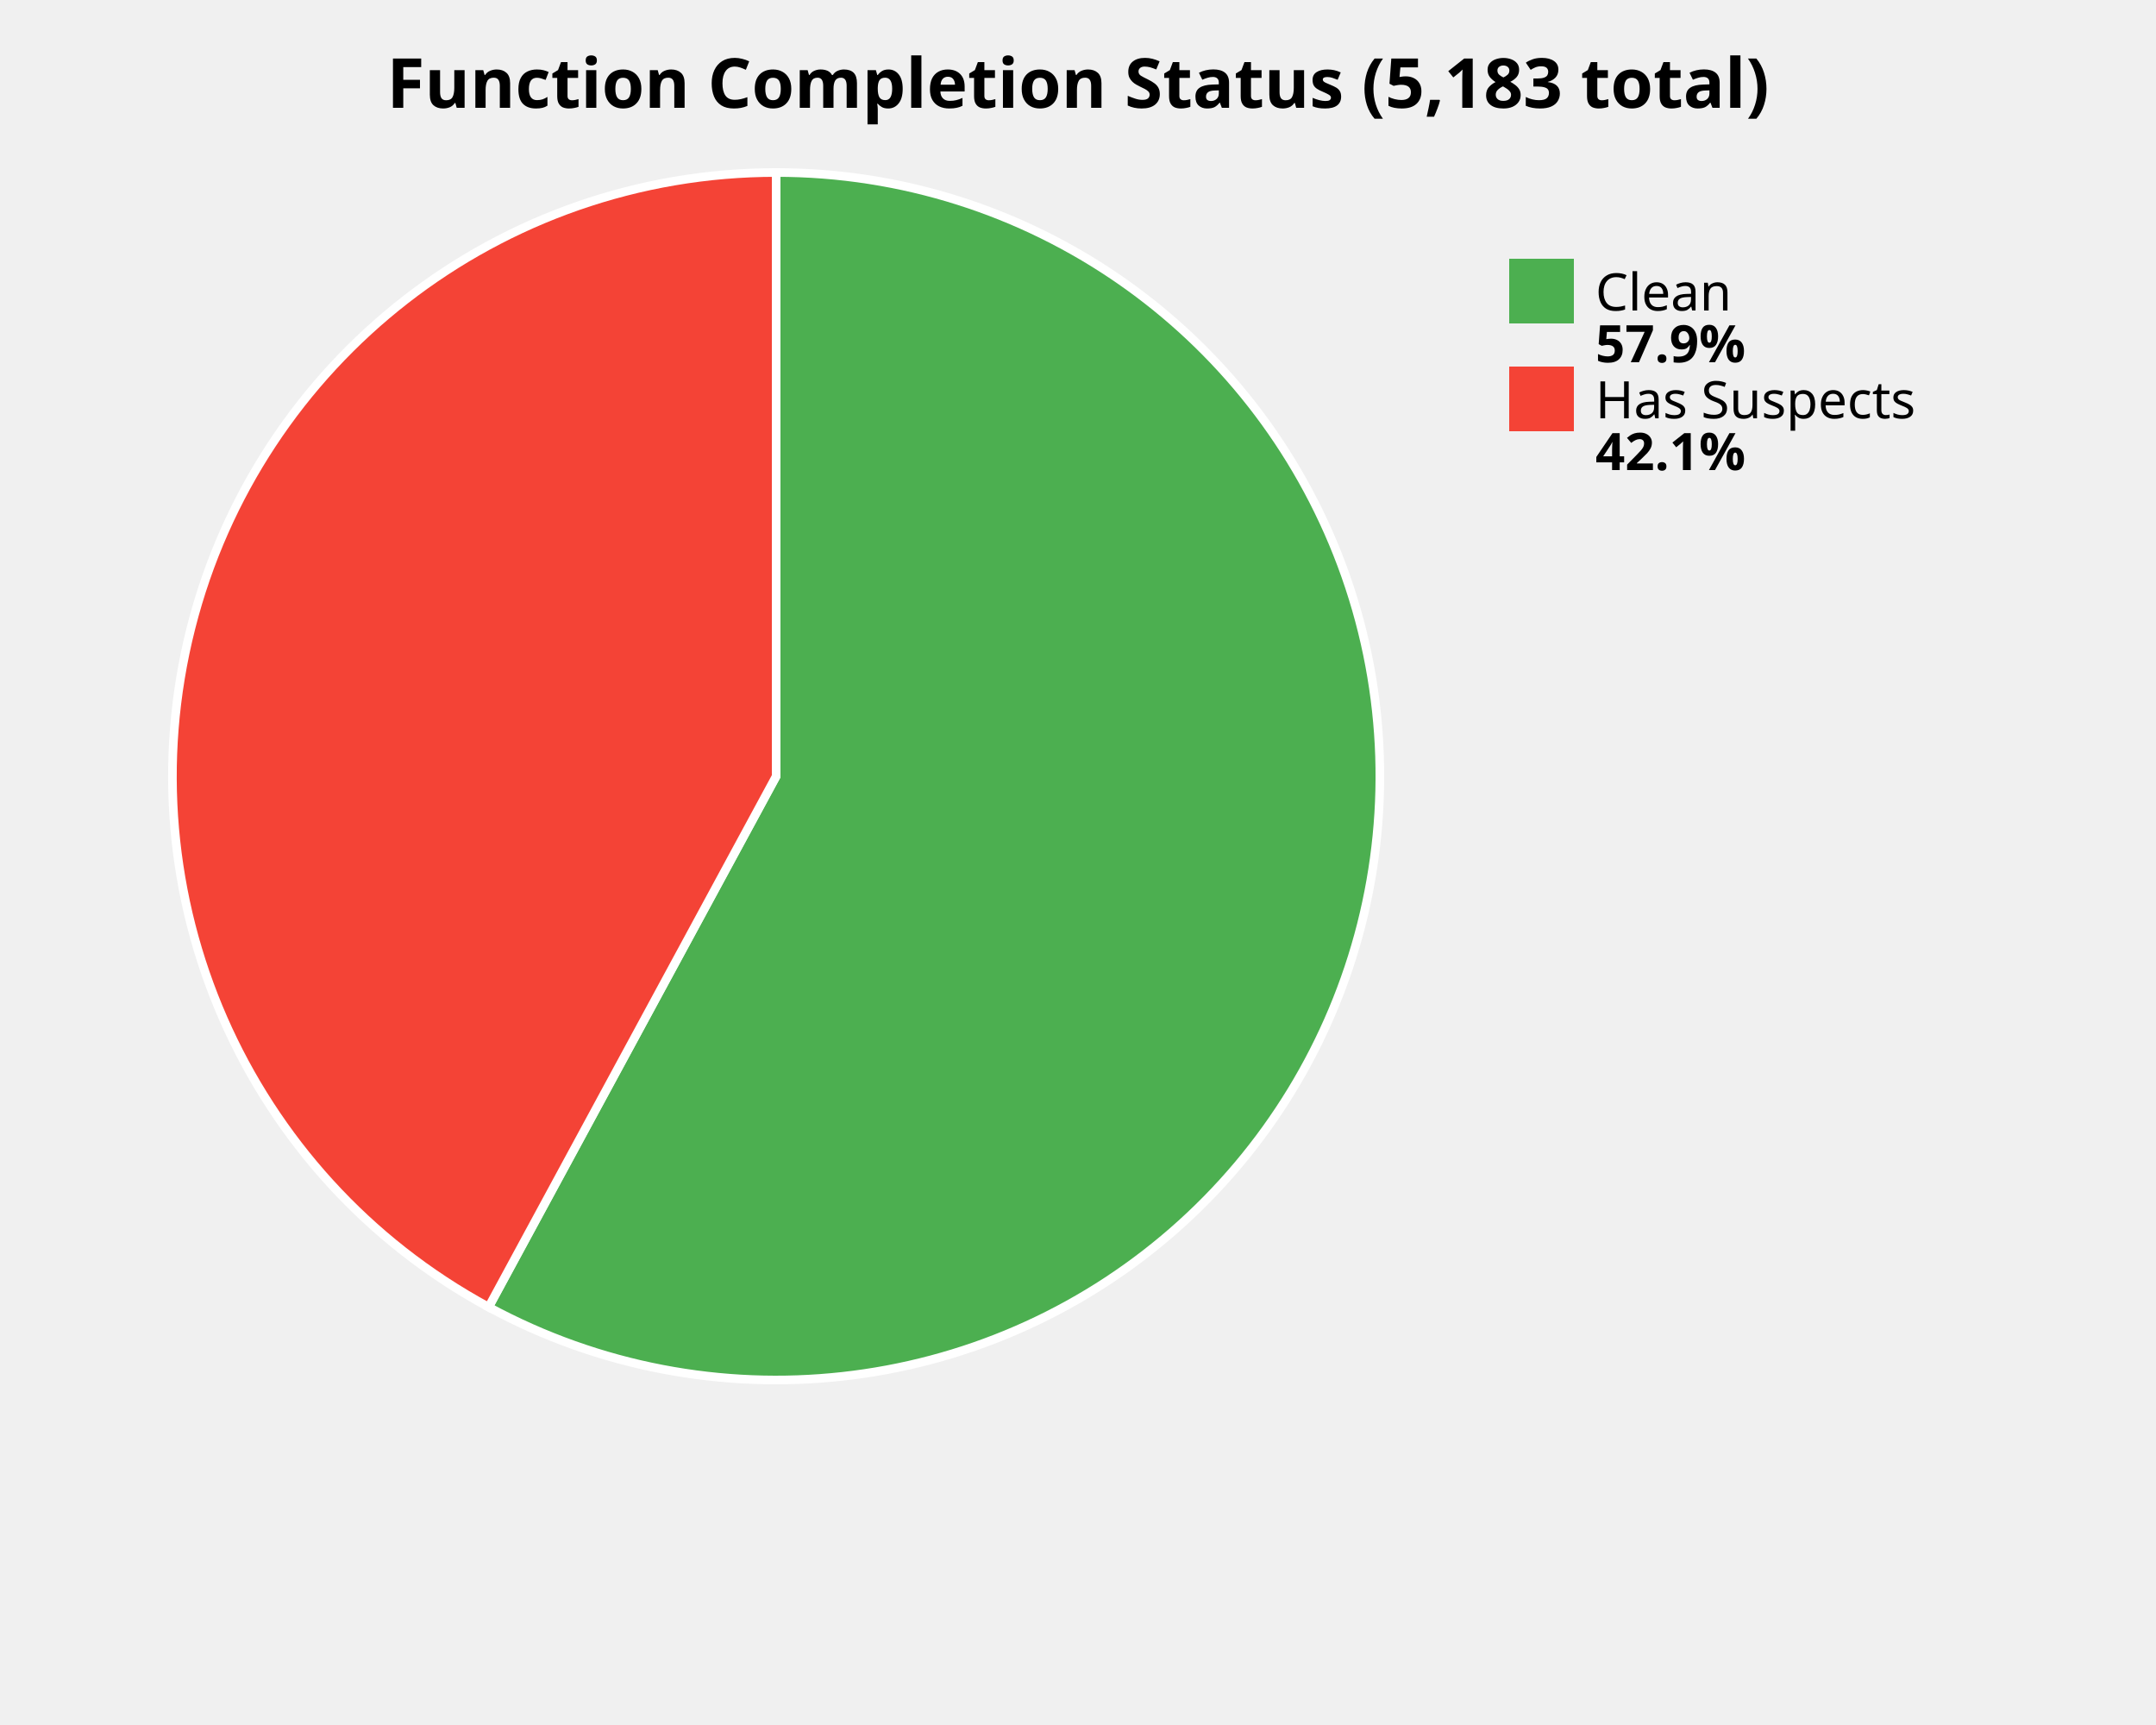
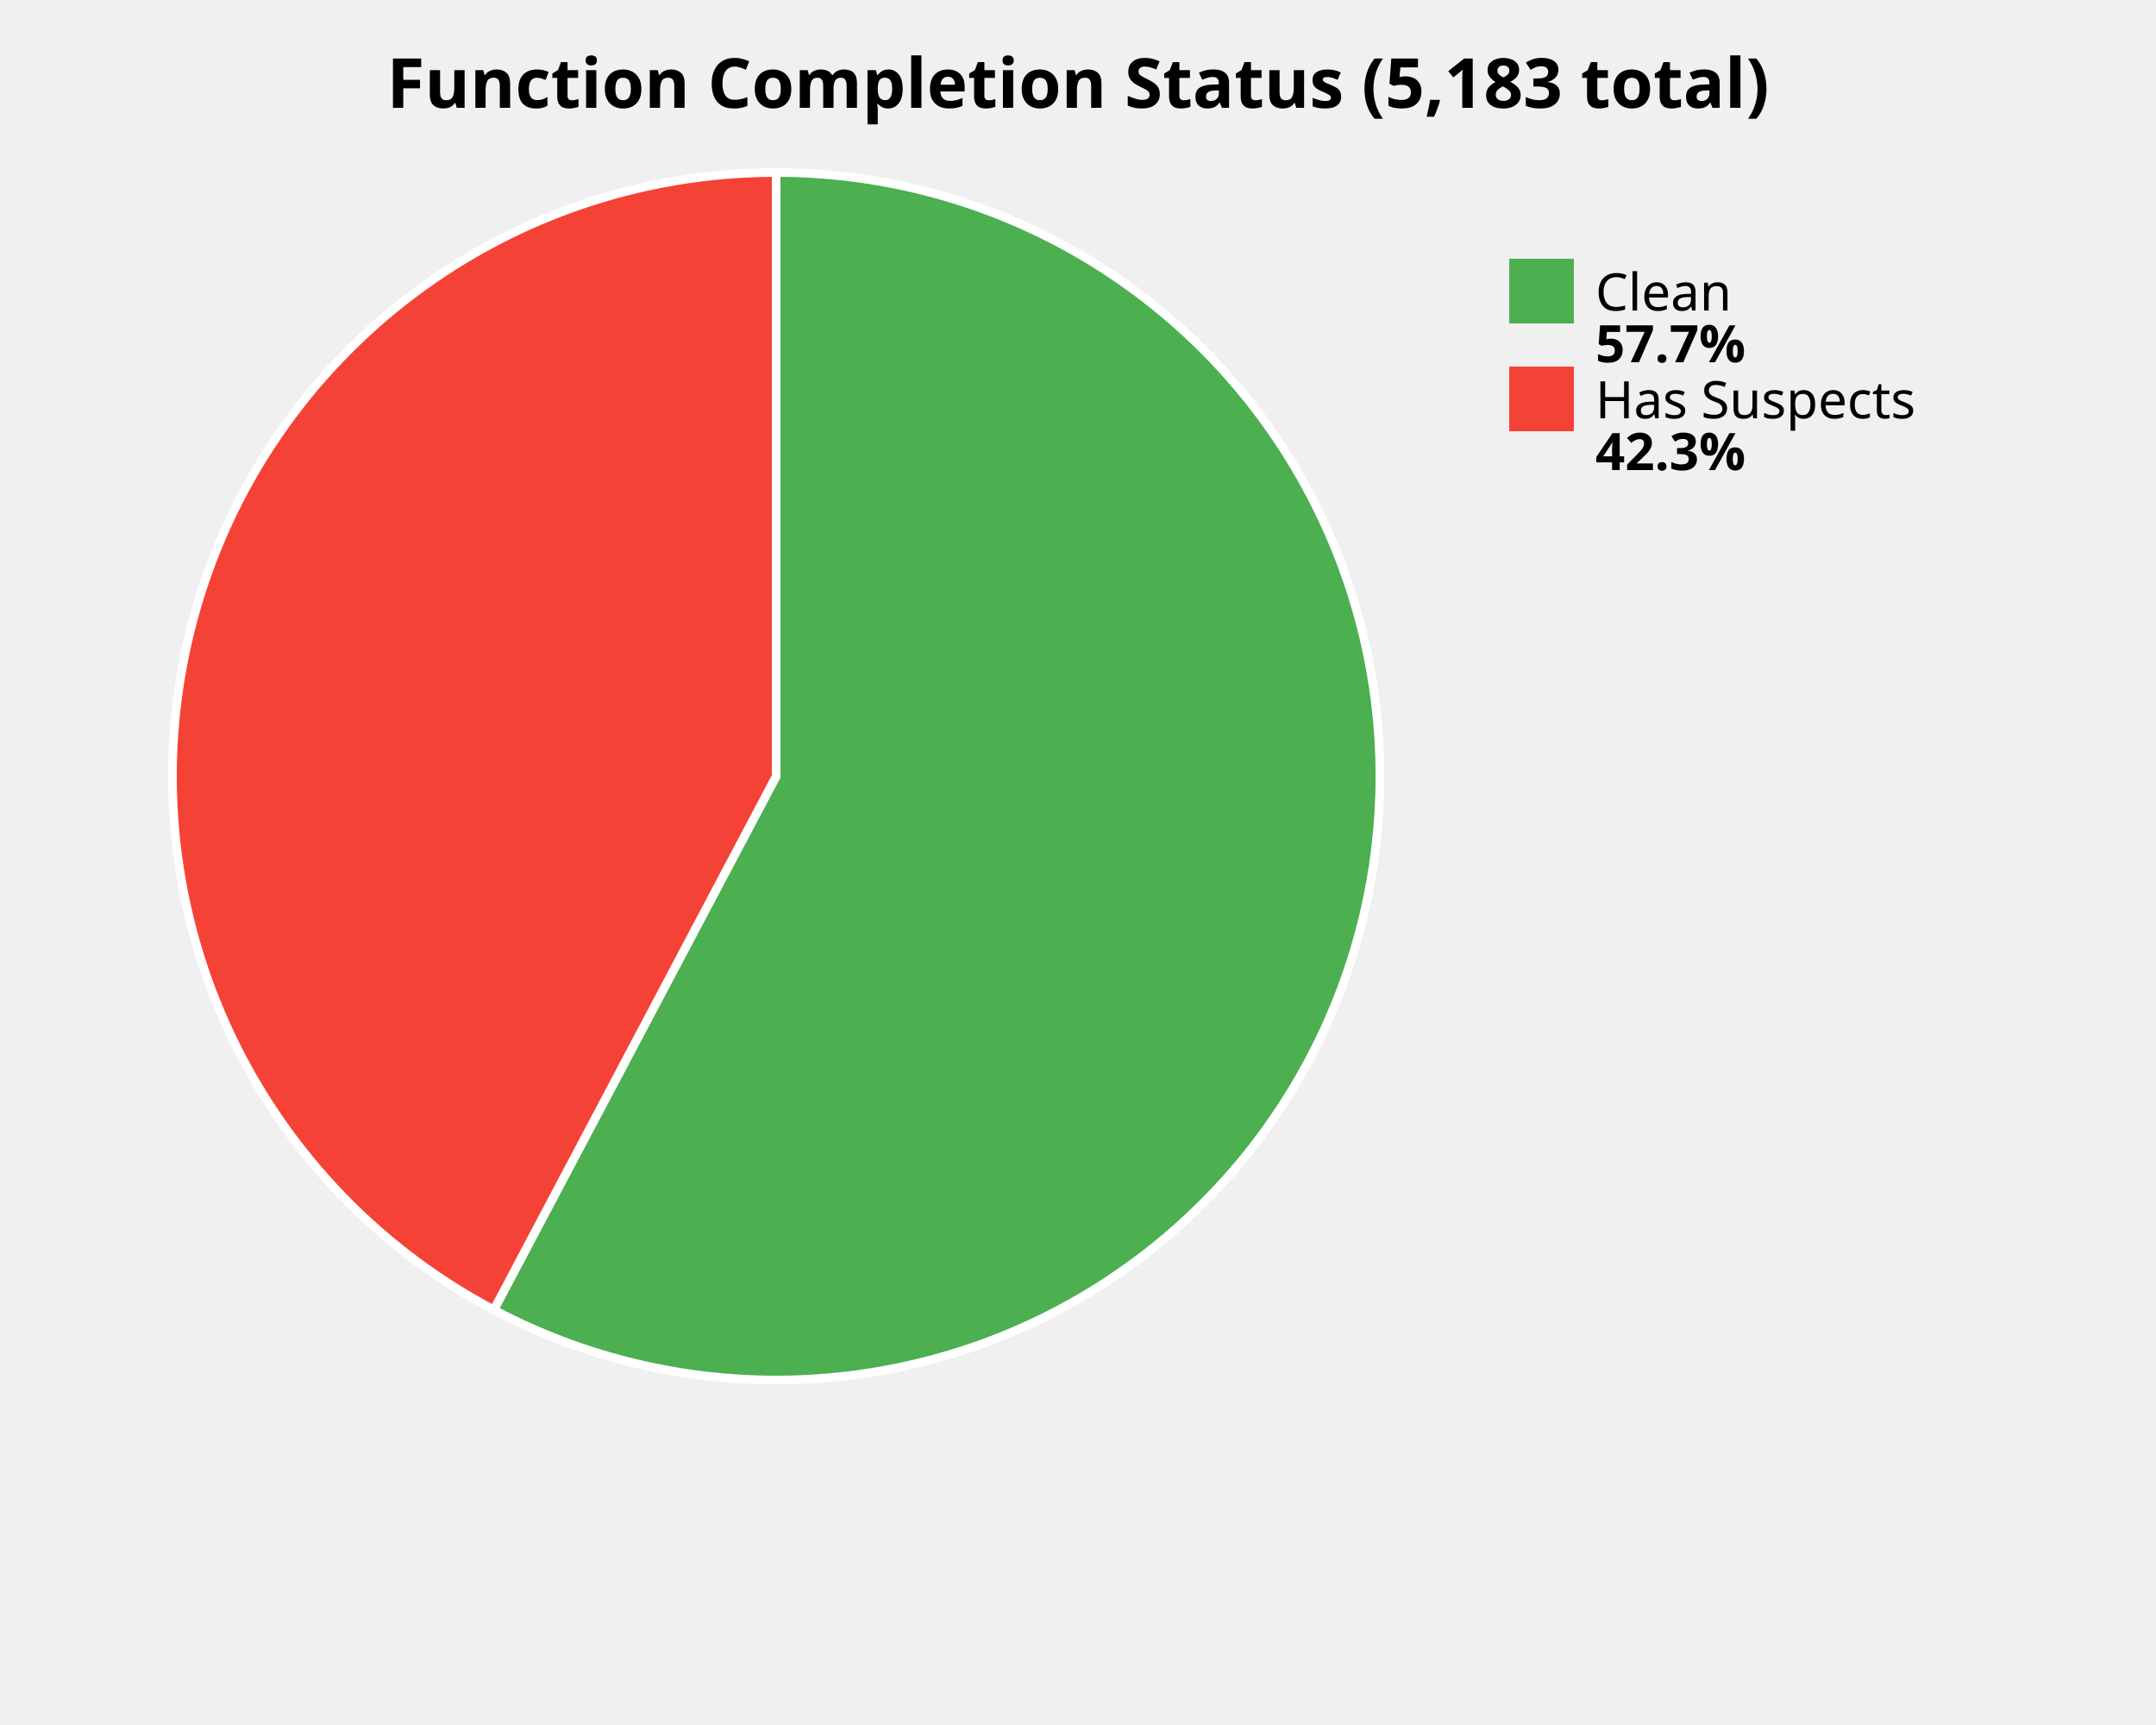
<svg xmlns="http://www.w3.org/2000/svg" width="500" height="400" viewBox="0 0 500 400">
  <style>
    .title { font: bold 16px sans-serif; }
    .label { font: 12px sans-serif; }
    .value { font: bold 12px sans-serif; }
  </style>
  <rect width="100%%" height="100%%" fill="white" />
  <text x="250" y="25" class="title" text-anchor="middle">Function Completion Status (5,183 total)</text>
-   <path d="M 180,180 L 180.00,40.00 A 140,140 0 1,1 113.32,303.10 Z" fill="#4CAF50" stroke="white" stroke-width="2" />
-   <path d="M 180,180 L 113.32,303.10 A 140,140 0 0,1 180.00,40.00 Z" fill="#F44336" stroke="white" stroke-width="2" />
+   <path d="M 180,180 L 180.00,40.00 A 140,140 0 1,1 114.52,303.74 Z" fill="#4CAF50" stroke="white" stroke-width="2" />
+   <path d="M 180,180 L 114.52,303.74 A 140,140 0 0,1 180.00,40.00 Z" fill="#F44336" stroke="white" stroke-width="2" />
  <rect x="350" y="60" width="15" height="15" fill="#4CAF50" />
  <text x="370" y="72" class="label">Clean</text>
-   <text x="370" y="84" class="value">57.9%</text>
+   <text x="370" y="84" class="value">57.7%</text>
  <rect x="350" y="85" width="15" height="15" fill="#F44336" />
  <text x="370" y="97" class="label">Has Suspects</text>
-   <text x="370" y="109" class="value">42.1%</text>
+   <text x="370" y="109" class="value">42.3%</text>
</svg>
